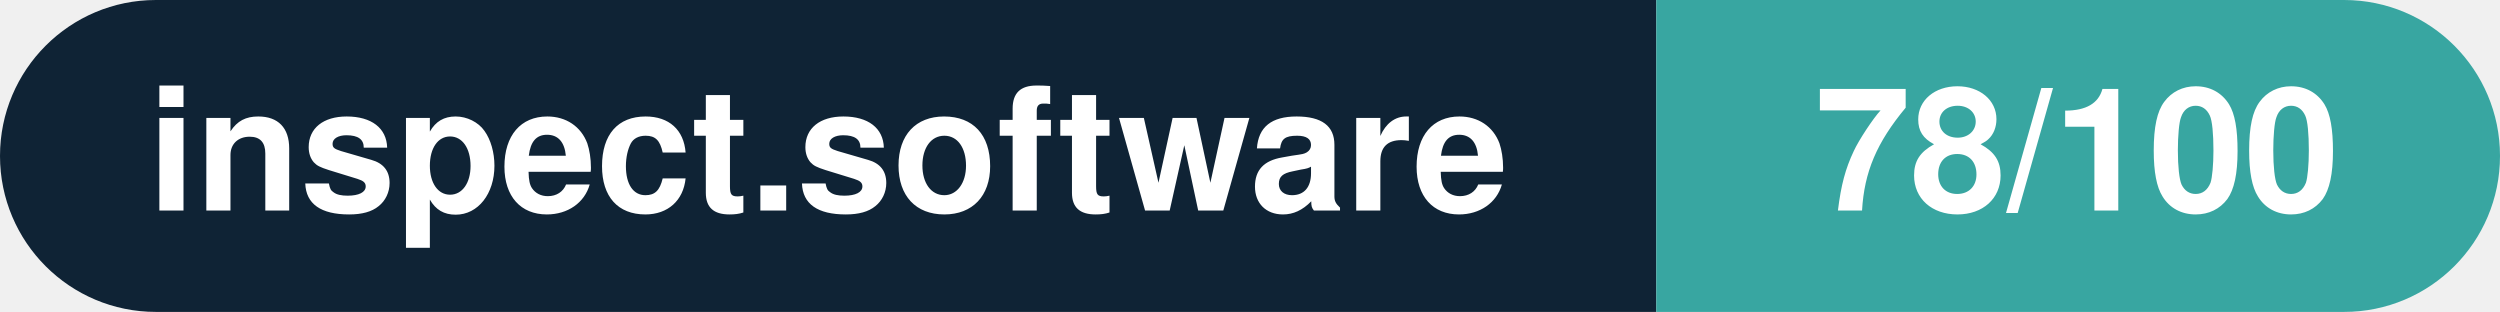
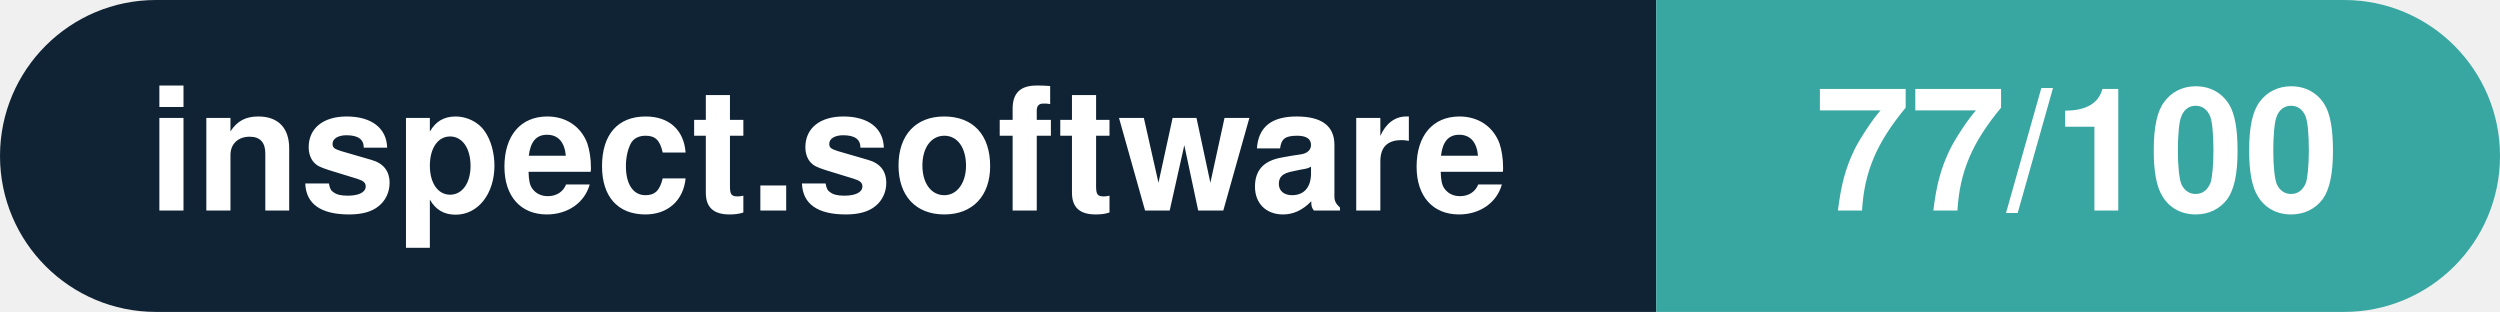
- <svg xmlns="http://www.w3.org/2000/svg" width="160.3" height="20" viewBox="0 0 160.3 20" role="img" aria-label="inspect.software: 78/100">
+ <svg xmlns="http://www.w3.org/2000/svg" width="160.3" height="20" viewBox="0 0 160.3 20" role="img" aria-label="inspect.software: 77/100">
  <clipPath id="rnd">
    <rect width="160.3" height="20" rx="10.0" fill="#fff" />
  </clipPath>
  <g clip-path="url(#rnd)">
    <rect width="106.2" height="20" fill="#0f2335" />
    <rect x="106.2" width="54.1" height="20" fill="#38a6a1" />
  </g>
  <g fill="#fff" text-anchor="middle" font-family="Helvetica Neue,Helvetica,Arial,sans-serif" font-size="11">
    <text x="53.1" y="13.5" font-weight="600">inspect.software</text>
-     <text x="133.2" y="13.5" font-weight="700">78/100</text>
+     <text x="133.2" y="13.5" font-weight="700">77/100</text>
  </g>
</svg>
